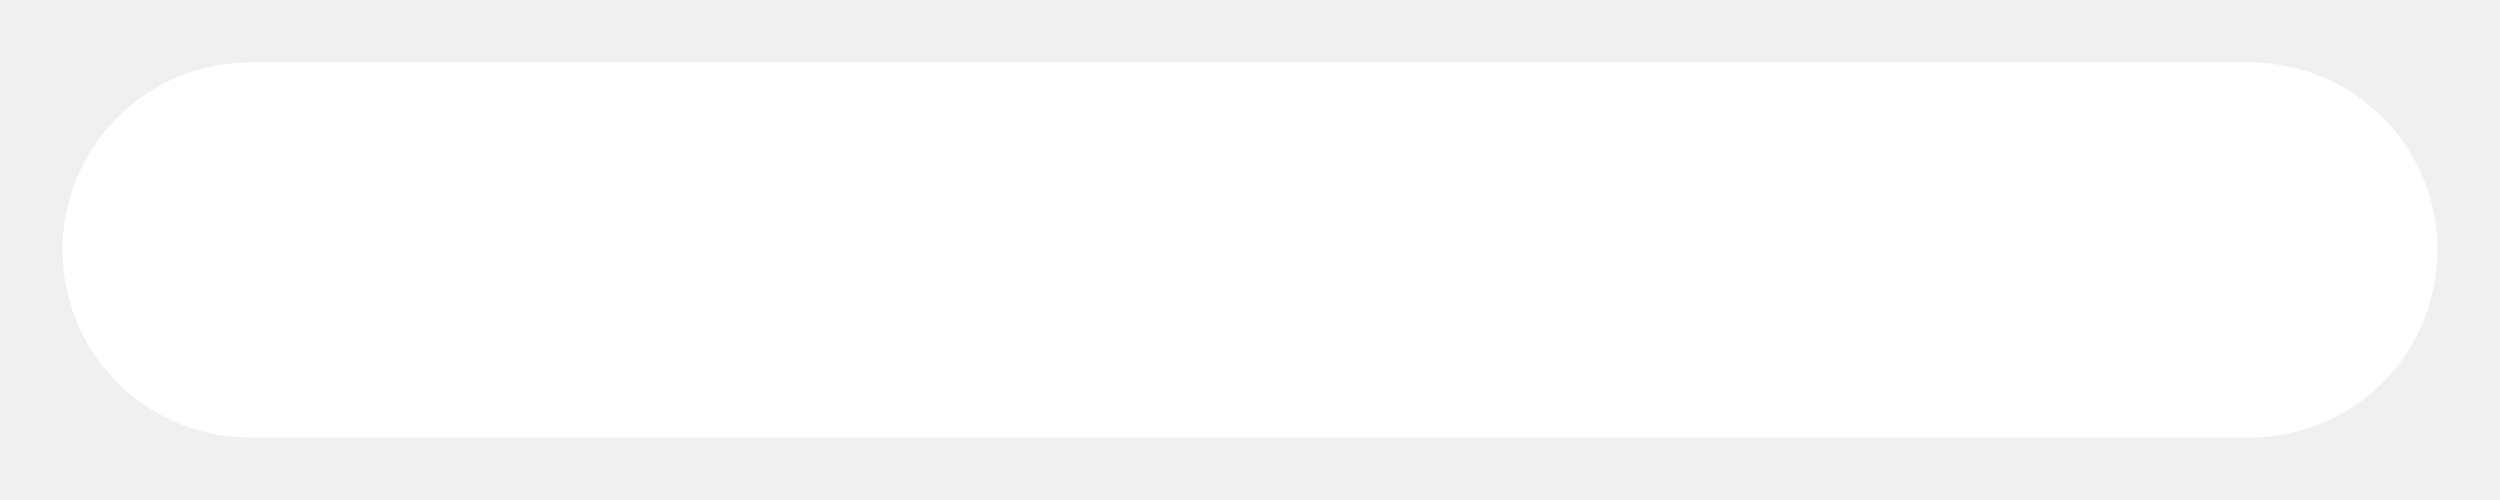
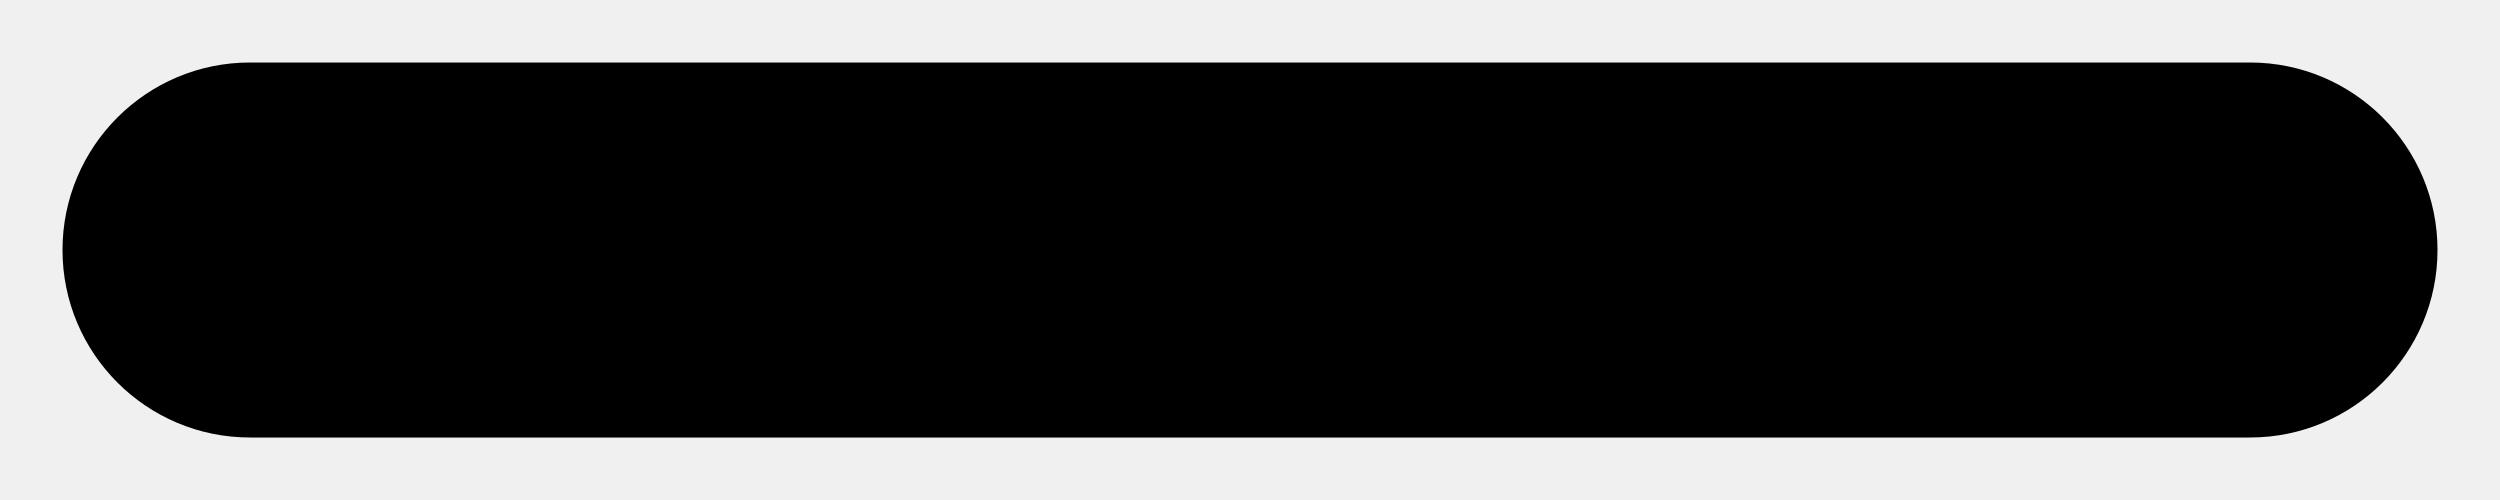
<svg xmlns="http://www.w3.org/2000/svg" viewBox="0 0 10 2">
-   <path d="M1 1H9" stroke="white" stroke-width="1.5" stroke-linecap="round" stroke-linejoin="round" />
+   <path fill-rule="evenodd" clip-rule="evenodd" d="M0.25 1C0.25 0.586 0.586 0.25 1 0.25H9C9.414 0.25 9.75 0.586 9.75 1C9.75 1.414 9.414 1.75 9 1.75H1C0.586 1.75 0.25 1.414 0.25 1Z" />
</svg>
